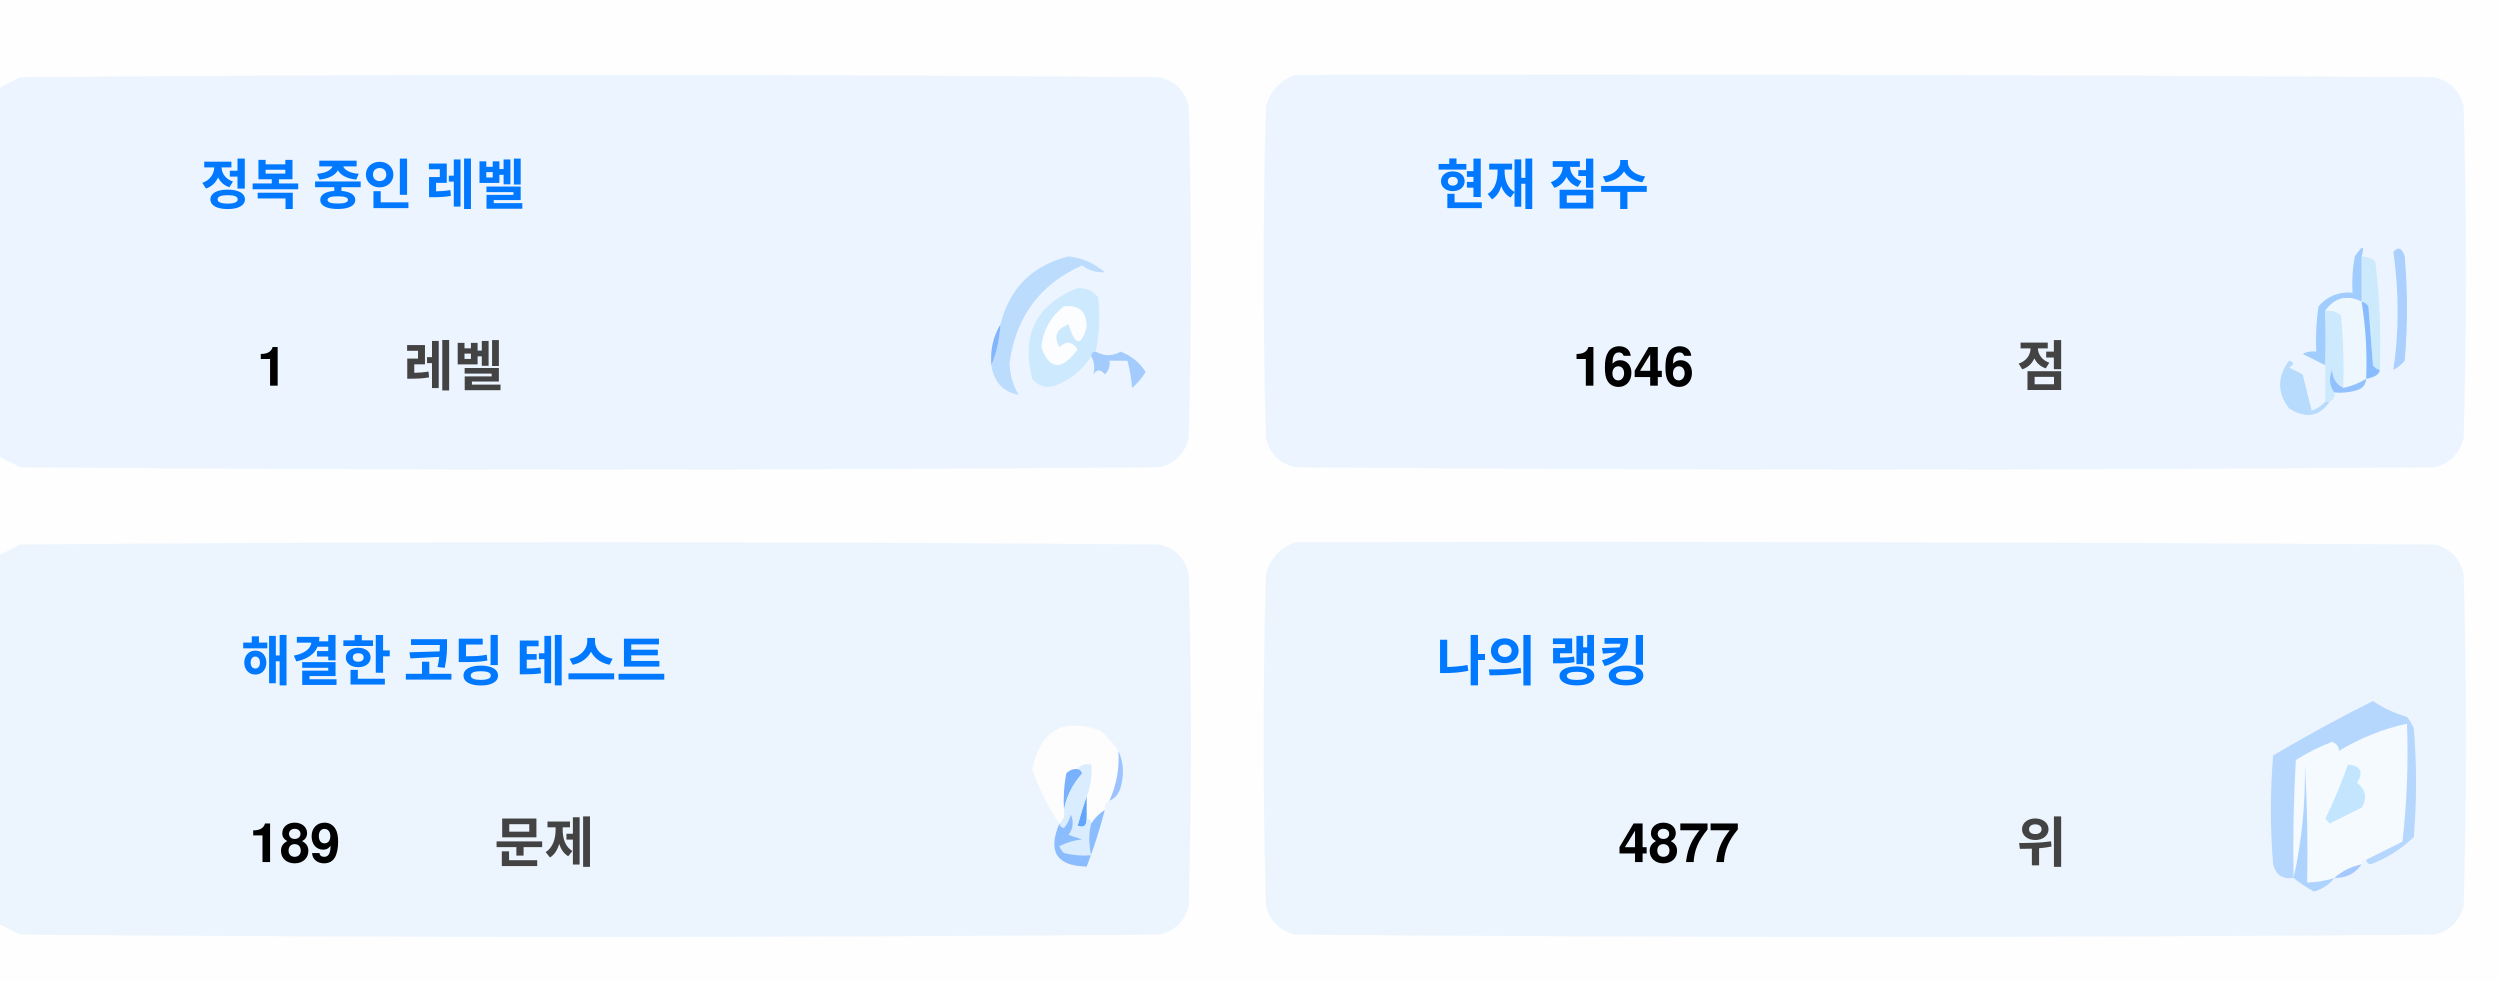
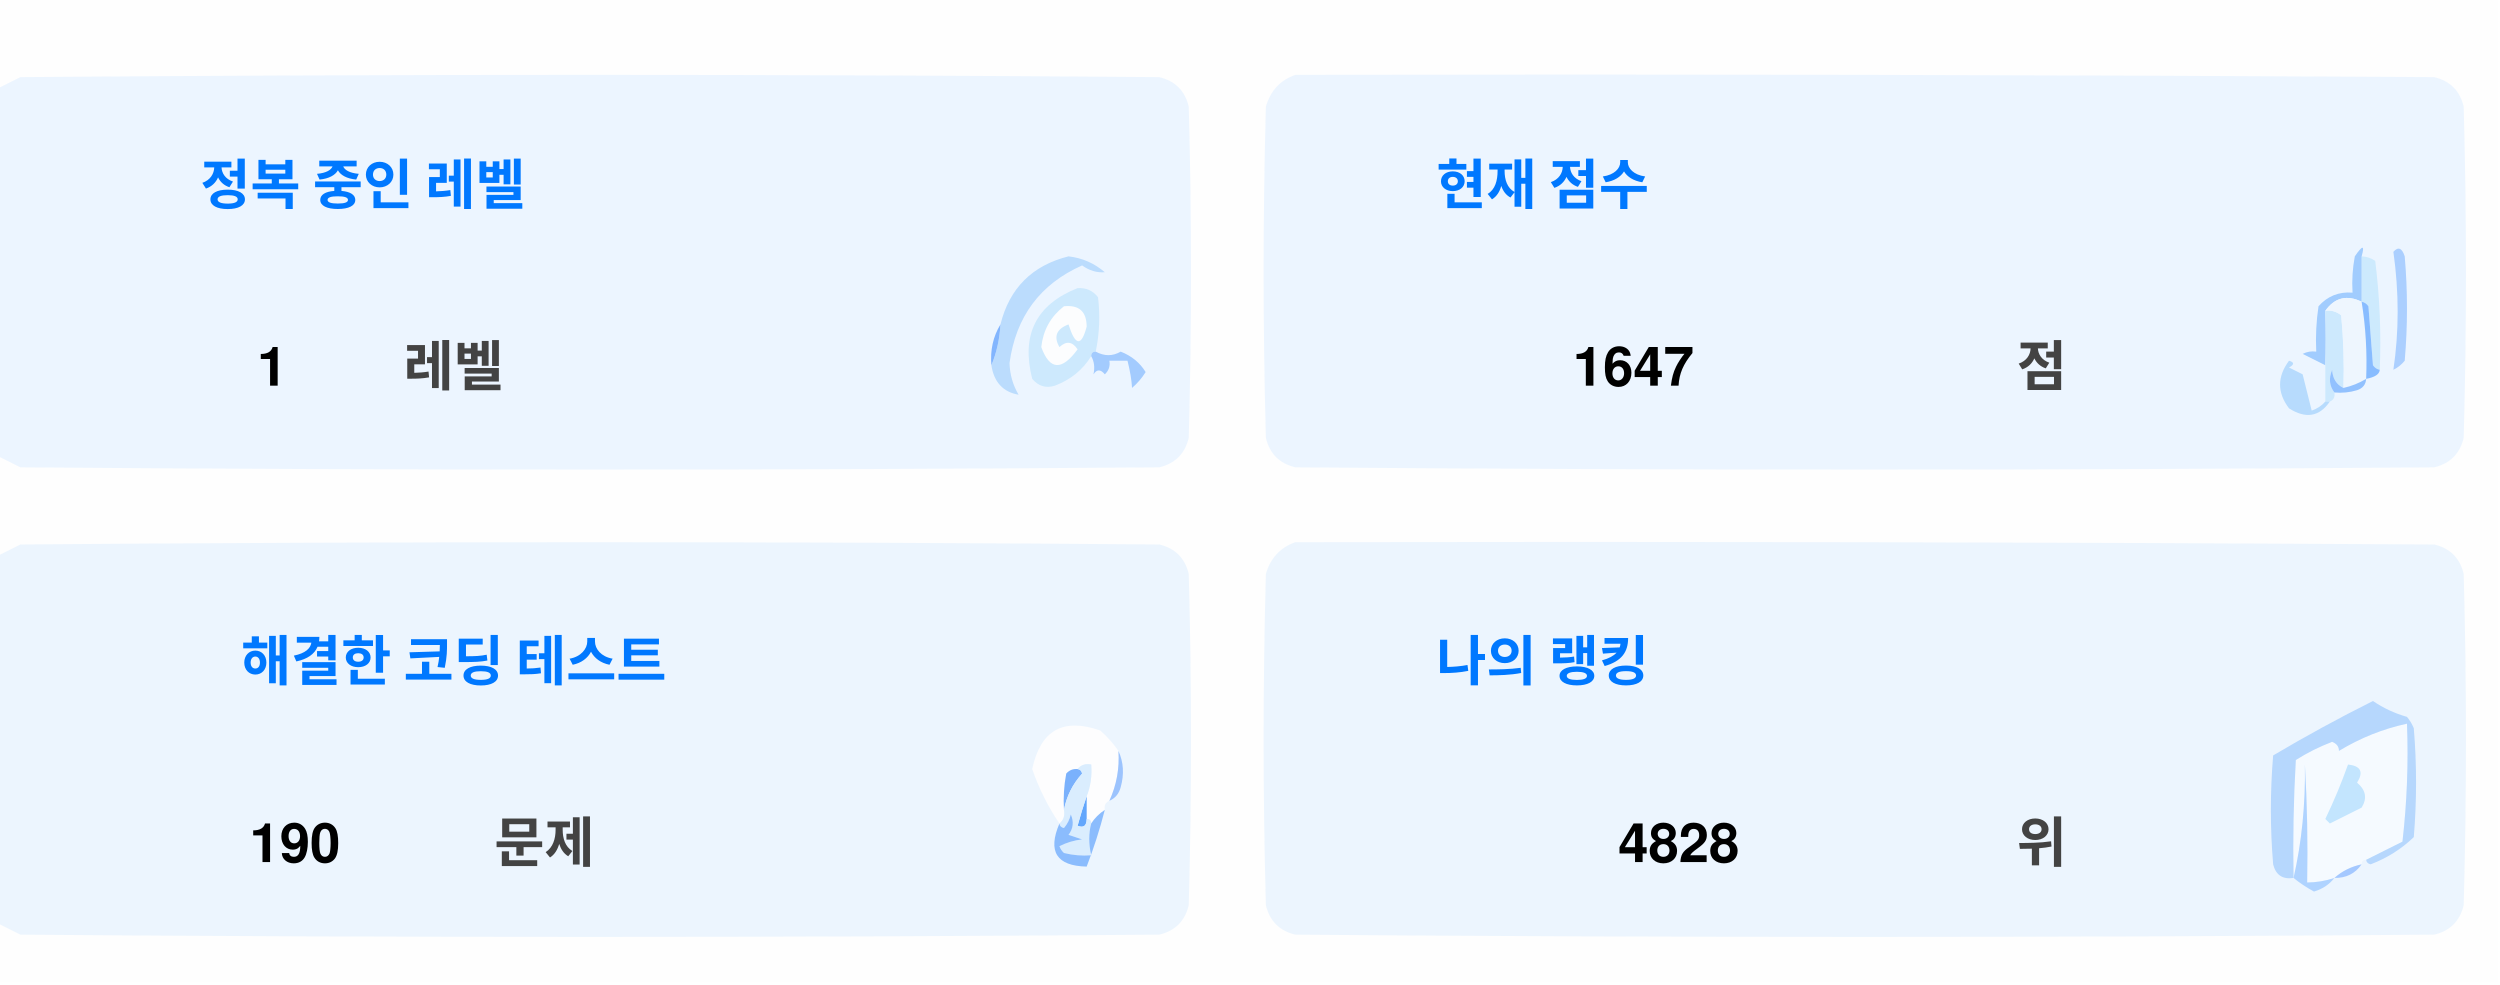
<svg xmlns="http://www.w3.org/2000/svg" version="1.1" width="551px" height="217px" style="shape-rendering:geometricPrecision; text-rendering:geometricPrecision; image-rendering:optimizeQuality; fill-rule:evenodd; clip-rule:evenodd">
  <style>.title {fill: #434343;font-size: 1rem;line-height: 1.5rem;font-weight: bold;font-family: -apple-system, BlinkMacSystemFont, Segoe UI, Helvetica, Arial, sans-serif, Apple Color Emoji, Segoe UI Emoji;}.desc {fill: #434343;font-size: 2.5rem;font-weight: bold;line-height: 1.5rem;font-family: -apple-system, BlinkMacSystemFont, Segoe UI, Helvetica, Arial, sans-serif, Apple Color Emoji, Segoe UI Emoji;}.desc-2 {fill: #434343;font-size: 1rem;font-weight: bold;line-height: 1.5rem;font-family: -apple-system, BlinkMacSystemFont, Segoe UI, Helvetica, Arial, sans-serif, Apple Color Emoji, Segoe UI Emoji;}.text, .desc {animation: twinkling 4s ease-in-out infinite;}@keyframes twinkling {40% { opacity: 1; }50% { opacity: 0.5; }60% { opacity: 1; }70% { opacity: 0.5; }80% { opacity: 1; }}</style>
  <g>
    <path style="opacity:1" fill="#fefefe" d="M -0.5,-0.5 C 183.167,-0.5 366.833,-0.5 550.5,-0.5C 550.5,71.833 550.5,144.167 550.5,216.5C 366.833,216.5 183.167,216.5 -0.5,216.5C -0.5,212.167 -0.5,207.833 -0.5,203.5C 1.14,204.32 2.807,205.153 4.5,206C 88.167,206.667 171.833,206.667 255.5,206C 259,205.167 261.167,203 262,199.5C 262.667,175.167 262.667,150.833 262,126.5C 261.167,123 259,120.833 255.5,120C 171.833,119.333 88.167,119.333 4.5,120C 2.807,120.847 1.14,121.68 -0.5,122.5C -0.5,115.167 -0.5,107.833 -0.5,100.5C 1.14,101.32 2.807,102.153 4.5,103C 88.167,103.667 171.833,103.667 255.5,103C 259,102.167 261.167,100 262,96.5C 262.667,72.167 262.667,47.833 262,23.5C 261.167,20 259,17.833 255.5,17C 171.833,16.333 88.167,16.333 4.5,17C 2.807,17.847 1.14,18.68 -0.5,19.5C -0.5,12.833 -0.5,6.167 -0.5,-0.5 Z" />
  </g>
  <g>
    <path style="opacity:1" fill="#ecf5ff" d="M -0.5,100.5 C -0.5,73.5 -0.5,46.5 -0.5,19.5C 1.14,18.68 2.807,17.847 4.5,17C 88.167,16.333 171.833,16.333 255.5,17C 259,17.833 261.167,20 262,23.5C 262.667,47.833 262.667,72.167 262,96.5C 261.167,100 259,102.167 255.5,103C 171.833,103.667 88.167,103.667 4.5,103C 2.807,102.153 1.14,101.32 -0.5,100.5 Z" />
  </g>
  <g>
    <path style="opacity:1" fill="#ecf5ff" d="M 285.5,16.5 C 369.167,16.333 452.834,16.5 536.5,17C 540,17.833 542.167,20 543,23.5C 543.667,47.833 543.667,72.167 543,96.5C 542.167,100 540,102.167 536.5,103C 452.833,103.667 369.167,103.667 285.5,103C 282,102.167 279.833,100 279,96.5C 278.333,72.167 278.333,47.833 279,23.5C 280.018,19.985 282.185,17.652 285.5,16.5 Z" />
  </g>
  <g>
    <path style="opacity:1" fill="#cdeafd" d="M 520.5,56.5 C 521.583,56.539 522.583,56.873 523.5,57.5C 524.498,65.472 524.831,73.472 524.5,81.5C 523.883,81.389 523.383,81.056 523,80.5C 522.667,76.167 522.333,71.833 522,67.5C 521.617,66.944 521.117,66.611 520.5,66.5C 520.5,63.167 520.5,59.833 520.5,56.5 Z" />
  </g>
  <g>
    <path style="opacity:1" fill="#abcfff" d="M 527.5,55.5 C 528.566,54.308 529.399,54.641 530,56.5C 530.667,64.167 530.667,71.833 530,79.5C 529.311,80.357 528.478,81.023 527.5,81.5C 528.758,73.08 528.758,64.414 527.5,55.5 Z" />
  </g>
  <g>
    <path style="opacity:1" fill="#bbdcfd" d="M 218.5,80.5 C 219.657,77.727 220.324,74.727 220.5,71.5C 222.49,63.51 227.49,58.51 235.5,56.5C 238.528,56.847 241.194,58.014 243.5,60C 241.744,60.141 240.078,59.641 238.5,58.5C 229.247,62.607 223.914,69.773 222.5,80C 222.565,82.526 223.232,84.859 224.5,87C 221.07,86.397 219.07,84.231 218.5,80.5 Z" />
  </g>
  <g>
    <path style="opacity:1" fill="#cde9fd" d="M 241.5,77.5 C 240.833,77.5 240.5,77.833 240.5,78.5C 238.628,81.529 235.961,83.695 232.5,85C 230.536,85.624 228.869,85.124 227.5,83.5C 225.021,73.791 228.354,67.124 237.5,63.5C 239.374,63.39 240.874,64.056 242,65.5C 242.497,69.524 242.331,73.524 241.5,77.5 Z" />
  </g>
  <g>
    <path style="opacity:1" fill="#fcfdfe" d="M 234.5,67.5 C 237.826,67.162 239.493,68.662 239.5,72C 238.334,76.434 237,76.267 235.5,71.5C 232.832,72.515 232.166,74.182 233.5,76.5C 235.017,75.089 236.351,75.256 237.5,77C 234.006,81.771 231.34,81.605 229.5,76.5C 229.904,72.771 231.571,69.771 234.5,67.5 Z" />
  </g>
  <g>
    <path style="opacity:1" fill="#a1ccfe" d="M 520.5,56.5 C 520.5,59.833 520.5,63.167 520.5,66.5C 517.238,64.922 514.572,65.589 512.5,68.5C 512.617,72.81 512.617,76.81 512.5,80.5C 510.86,79.68 509.193,78.847 507.5,78C 508.448,77.517 509.448,77.35 510.5,77.5C 510.335,74.15 510.502,70.817 511,67.5C 512.995,65.253 515.495,64.253 518.5,64.5C 518.336,61.813 518.503,59.146 519,56.5C 520.731,53.969 521.231,53.969 520.5,56.5 Z" />
  </g>
  <g>
    <path style="opacity:1" fill="#cde9fd" d="M 512.5,68.5 C 513.822,68.33 514.989,68.663 516,69.5C 516.499,74.823 516.666,80.156 516.5,85.5C 514.955,84.77 514.122,83.437 514,81.5C 513.22,83.387 513.387,85.054 514.5,86.5C 514.672,87.492 514.338,88.158 513.5,88.5C 513.167,88.5 512.833,88.5 512.5,88.5C 512.5,85.833 512.5,83.167 512.5,80.5C 512.617,76.81 512.617,72.81 512.5,68.5 Z" />
  </g>
  <g>
    <path style="opacity:1" fill="#eef6fe" d="M 520.5,66.5 C 521.407,72.106 521.74,77.773 521.5,83.5C 519.95,84.441 518.284,85.108 516.5,85.5C 516.666,80.156 516.499,74.823 516,69.5C 514.989,68.663 513.822,68.33 512.5,68.5C 514.572,65.589 517.238,64.922 520.5,66.5 Z" />
  </g>
  <g>
    <path style="opacity:1" fill="#88bcff" d="M 520.5,66.5 C 521.117,66.611 521.617,66.944 522,67.5C 522.333,71.833 522.667,76.167 523,80.5C 523.383,81.056 523.883,81.389 524.5,81.5C 524.445,82.469 523.445,83.136 521.5,83.5C 521.74,77.773 521.407,72.106 520.5,66.5 Z" />
  </g>
  <g>
    <path style="opacity:1" fill="#82b5fe" d="M 220.5,71.5 C 220.324,74.727 219.657,77.727 218.5,80.5C 218.215,77.171 218.882,74.171 220.5,71.5 Z" />
  </g>
  <g>
    <path style="opacity:1" fill="#a3cbfe" d="M 240.5,78.5 C 240.5,77.833 240.833,77.5 241.5,77.5C 243.391,78.536 245.224,78.536 247,77.5C 249.391,78.429 251.225,79.929 252.5,82C 251.681,83.319 250.681,84.486 249.5,85.5C 249.409,83.777 249.075,81.777 248.5,79.5C 247.167,79.5 245.833,79.5 244.5,79.5C 244.719,80.675 244.386,81.675 243.5,82.5C 242.575,81.359 241.741,81.359 241,82.5C 241.331,80.981 241.164,79.648 240.5,78.5 Z" />
  </g>
  <g>
    <path style="opacity:1" fill="#b7dbfd" d="M 512.5,88.5 C 512.833,88.5 513.167,88.5 513.5,88.5C 511.199,91.857 508.199,92.357 504.5,90C 501.872,86.535 501.872,83.035 504.5,79.5C 505.696,79.846 505.696,80.346 504.5,81C 505.5,81.5 506.5,82 507.5,82.5C 508.167,85.167 508.833,87.833 509.5,90.5C 510.739,90.058 511.739,89.391 512.5,88.5 Z" />
  </g>
  <g>
    <path style="opacity:1" fill="#92c1fe" d="M 516.5,85.5 C 518.284,85.108 519.95,84.441 521.5,83.5C 521.423,84.75 520.756,85.583 519.5,86C 517.866,86.493 516.199,86.66 514.5,86.5C 513.387,85.054 513.22,83.387 514,81.5C 514.122,83.437 514.955,84.77 516.5,85.5 Z" />
  </g>
  <g>
    <path style="opacity:1" fill="#ecf5fe" d="M -0.5,203.5 C -0.5,176.5 -0.5,149.5 -0.5,122.5C 1.14,121.68 2.807,120.847 4.5,120C 88.167,119.333 171.833,119.333 255.5,120C 259,120.833 261.167,123 262,126.5C 262.667,150.833 262.667,175.167 262,199.5C 261.167,203 259,205.167 255.5,206C 171.833,206.667 88.167,206.667 4.5,206C 2.807,205.153 1.14,204.32 -0.5,203.5 Z" />
  </g>
  <g>
    <path style="opacity:1" fill="#ecf5fe" d="M 285.5,119.5 C 369.167,119.333 452.834,119.5 536.5,120C 540,120.833 542.167,123 543,126.5C 543.667,150.833 543.667,175.167 543,199.5C 542.167,203 540,205.167 536.5,206C 452.833,206.667 369.167,206.667 285.5,206C 282,205.167 279.833,203 279,199.5C 278.333,175.167 278.333,150.833 279,126.5C 280.018,122.985 282.185,120.652 285.5,119.5 Z" />
  </g>
  <g>
    <path style="opacity:1" fill="#fdfdfe" d="M 246.5,165.5 C 246.758,169.367 246.092,173.034 244.5,176.5C 243.662,176.842 243.328,177.508 243.5,178.5C 242.272,179.306 241.272,180.306 240.5,181.5C 240.5,180.833 240.167,180.5 239.5,180.5C 239.5,178.833 239.5,177.167 239.5,175.5C 240.369,173.283 240.702,170.95 240.5,168.5C 239.209,168.263 238.209,168.596 237.5,169.5C 236.504,169.414 235.671,169.748 235,170.5C 234.503,173.146 234.336,175.813 234.5,178.5C 234.737,179.791 234.404,180.791 233.5,181.5C 230.986,177.806 228.986,173.806 227.5,169.5C 229.309,160.957 234.309,158.124 242.5,161C 244.07,162.397 245.404,163.897 246.5,165.5 Z" />
  </g>
  <g>
    <path style="opacity:1" fill="#f5faff" d="M 521.5,189.5 C 520.833,189.5 520.5,189.833 520.5,190.5C 518.181,190.992 516.181,191.992 514.5,193.5C 512.565,194.15 510.565,194.483 508.5,194.5C 508.666,185.827 508.5,177.16 508,168.5C 508.141,177.227 507.308,185.56 505.5,193.5C 505.334,184.827 505.5,176.16 506,167.5C 508.527,165.903 511.194,164.57 514,163.5C 515.011,163.892 515.511,164.559 515.5,165.5C 520.21,162.641 525.21,160.641 530.5,159.5C 530.831,168.192 530.498,176.859 529.5,185.5C 526.807,186.847 524.14,188.18 521.5,189.5 Z" />
  </g>
  <g>
    <path style="opacity:1" fill="#b6d7fd" d="M 521.5,189.5 C 524.14,188.18 526.807,186.847 529.5,185.5C 530.498,176.859 530.831,168.192 530.5,159.5C 525.21,160.641 520.21,162.641 515.5,165.5C 515.511,164.559 515.011,163.892 514,163.5C 511.194,164.57 508.527,165.903 506,167.5C 505.5,176.16 505.334,184.827 505.5,193.5C 503.089,193.863 501.589,192.863 501,190.5C 500.333,182.5 500.333,174.5 501,166.5C 508.173,162.246 515.507,158.246 523,154.5C 525.304,156.068 527.804,157.235 530.5,158C 531.126,158.75 531.626,159.584 532,160.5C 532.667,168.5 532.667,176.5 532,184.5C 529.292,187.111 526.125,189.111 522.5,190.5C 521.893,190.376 521.56,190.043 521.5,189.5 Z" />
  </g>
  <g>
    <path style="opacity:1" fill="#c3e5fe" d="M 517.5,168.5 C 520.317,168.801 520.984,170.134 519.5,172.5C 521.439,174.122 521.772,175.956 520.5,178C 518.167,179.167 515.833,180.333 513.5,181.5C 513.167,181.167 512.833,180.833 512.5,180.5C 514.414,176.515 516.081,172.515 517.5,168.5 Z" />
  </g>
  <g>
    <path style="opacity:1" fill="#7ab1fc" d="M 237.5,169.5 C 238.043,169.56 238.376,169.893 238.5,170.5C 236.395,172.836 235.062,175.503 234.5,178.5C 234.336,175.813 234.503,173.146 235,170.5C 235.671,169.748 236.504,169.414 237.5,169.5 Z" />
  </g>
  <g>
    <path style="opacity:1" fill="#afd3ff" d="M 514.5,193.5 C 513.378,194.947 511.878,195.947 510,196.5C 508.348,195.601 506.848,194.601 505.5,193.5C 507.308,185.56 508.141,177.227 508,168.5C 508.5,177.16 508.666,185.827 508.5,194.5C 510.565,194.483 512.565,194.15 514.5,193.5 Z" />
  </g>
  <g>
    <path style="opacity:1" fill="#9cc3fd" d="M 246.5,165.5 C 247.634,167.966 247.801,170.633 247,173.5C 246.623,174.942 245.79,175.942 244.5,176.5C 246.092,173.034 246.758,169.367 246.5,165.5 Z" />
  </g>
  <g>
    <path style="opacity:1" fill="#62a6fc" d="M 239.5,175.5 C 239.5,177.167 239.5,178.833 239.5,180.5C 239.483,182.028 238.816,182.528 237.5,182C 238.117,179.723 238.784,177.556 239.5,175.5 Z" />
  </g>
  <g>
    <path style="opacity:1" fill="#daedfe" d="M 237.5,169.5 C 238.209,168.596 239.209,168.263 240.5,168.5C 240.702,170.95 240.369,173.283 239.5,175.5C 238.784,177.556 238.117,179.723 237.5,182C 238.816,182.528 239.483,182.028 239.5,180.5C 240.167,180.5 240.5,180.833 240.5,181.5C 239.918,183.669 239.918,186.002 240.5,188.5C 238.473,188.662 236.473,188.495 234.5,188C 234.043,187.586 233.709,187.086 233.5,186.5C 235.078,185.702 236.744,185.202 238.5,185C 237.5,184.667 236.5,184.333 235.5,184C 236.554,182.612 236.72,181.112 236,179.5C 235.751,180.624 235.251,181.624 234.5,182.5C 233.893,182.376 233.56,182.043 233.5,181.5C 234.404,180.791 234.737,179.791 234.5,178.5C 235.062,175.503 236.395,172.836 238.5,170.5C 238.376,169.893 238.043,169.56 237.5,169.5 Z" />
  </g>
  <g>
    <path style="opacity:1" fill="#8bbcfd" d="M 243.5,178.5 C 242.395,182.803 241.062,186.969 239.5,191C 232.857,190.847 230.857,187.68 233.5,181.5C 233.56,182.043 233.893,182.376 234.5,182.5C 235.251,181.624 235.751,180.624 236,179.5C 236.72,181.112 236.554,182.612 235.5,184C 236.5,184.333 237.5,184.667 238.5,185C 236.744,185.202 235.078,185.702 233.5,186.5C 233.709,187.086 234.043,187.586 234.5,188C 236.473,188.495 238.473,188.662 240.5,188.5C 239.918,186.002 239.918,183.669 240.5,181.5C 241.272,180.306 242.272,179.306 243.5,178.5 Z" />
  </g>
  <g>
    <path style="opacity:1" fill="#a4c8ff" d="M 520.5,190.5 C 519.089,192.539 517.089,193.539 514.5,193.5C 516.181,191.992 518.181,190.992 520.5,190.5 Z" />
  </g>
  <text text-anchor="middle" x="80" y="45" class="title" style="fill:#0078ff;" stroke="#none" stroke-width="1">정복 중인 레벨</text>
  <text text-anchor="middle" x="60" y="85" class="desc" style="fill:#000000;" stroke="#none" stroke-width="1">1</text>
  <text text-anchor="middle" x="100" y="85" class="desc-2" style="fill:#434343;" stroke="#none" stroke-width="1">레벨</text>
  <text text-anchor="middle" x="340" y="45" class="title" style="fill:#0078ff;" stroke="#none" stroke-width="1">현재 점수</text>
-   <text text-anchor="middle" x="360" y="85" class="desc" style="fill:#000000;" stroke="#none" stroke-width="1">1646</text>
+   <text text-anchor="middle" x="360" y="85" class="desc" style="fill:#000000;" stroke="#none" stroke-width="1">1647</text>
  <text text-anchor="middle" x="450" y="85" class="desc-2" style="fill:#434343;" stroke="#none" stroke-width="1">점</text>
  <text text-anchor="middle" x="100" y="150" class="title" style="fill:#0078ff;" stroke="#none" stroke-width="1">해결한 코딩 테스트</text>
-   <text text-anchor="middle" x="65" y="190" class="desc" style="fill:#000000;" stroke="#none" stroke-width="1">189</text>
+   <text text-anchor="middle" x="65" y="190" class="desc" style="fill:#000000;" stroke="#none" stroke-width="1">190</text>
  <text text-anchor="middle" x="120" y="190" class="desc-2" style="fill:#434343;" stroke="#none" stroke-width="1">문제</text>
  <text text-anchor="middle" x="340" y="150" class="title" style="fill:#0078ff;" stroke="#none" stroke-width="1">나의 랭킹</text>
-   <text text-anchor="middle" x="370" y="190" class="desc" style="fill:#000000;" stroke="#none" stroke-width="1">4877</text>
+   <text text-anchor="middle" x="370" y="190" class="desc" style="fill:#000000;" stroke="#none" stroke-width="1">4828</text>
  <text text-anchor="middle" x="450" y="190" class="desc-2" style="fill:#434343;" stroke="#none" stroke-width="1">위</text>
</svg>
